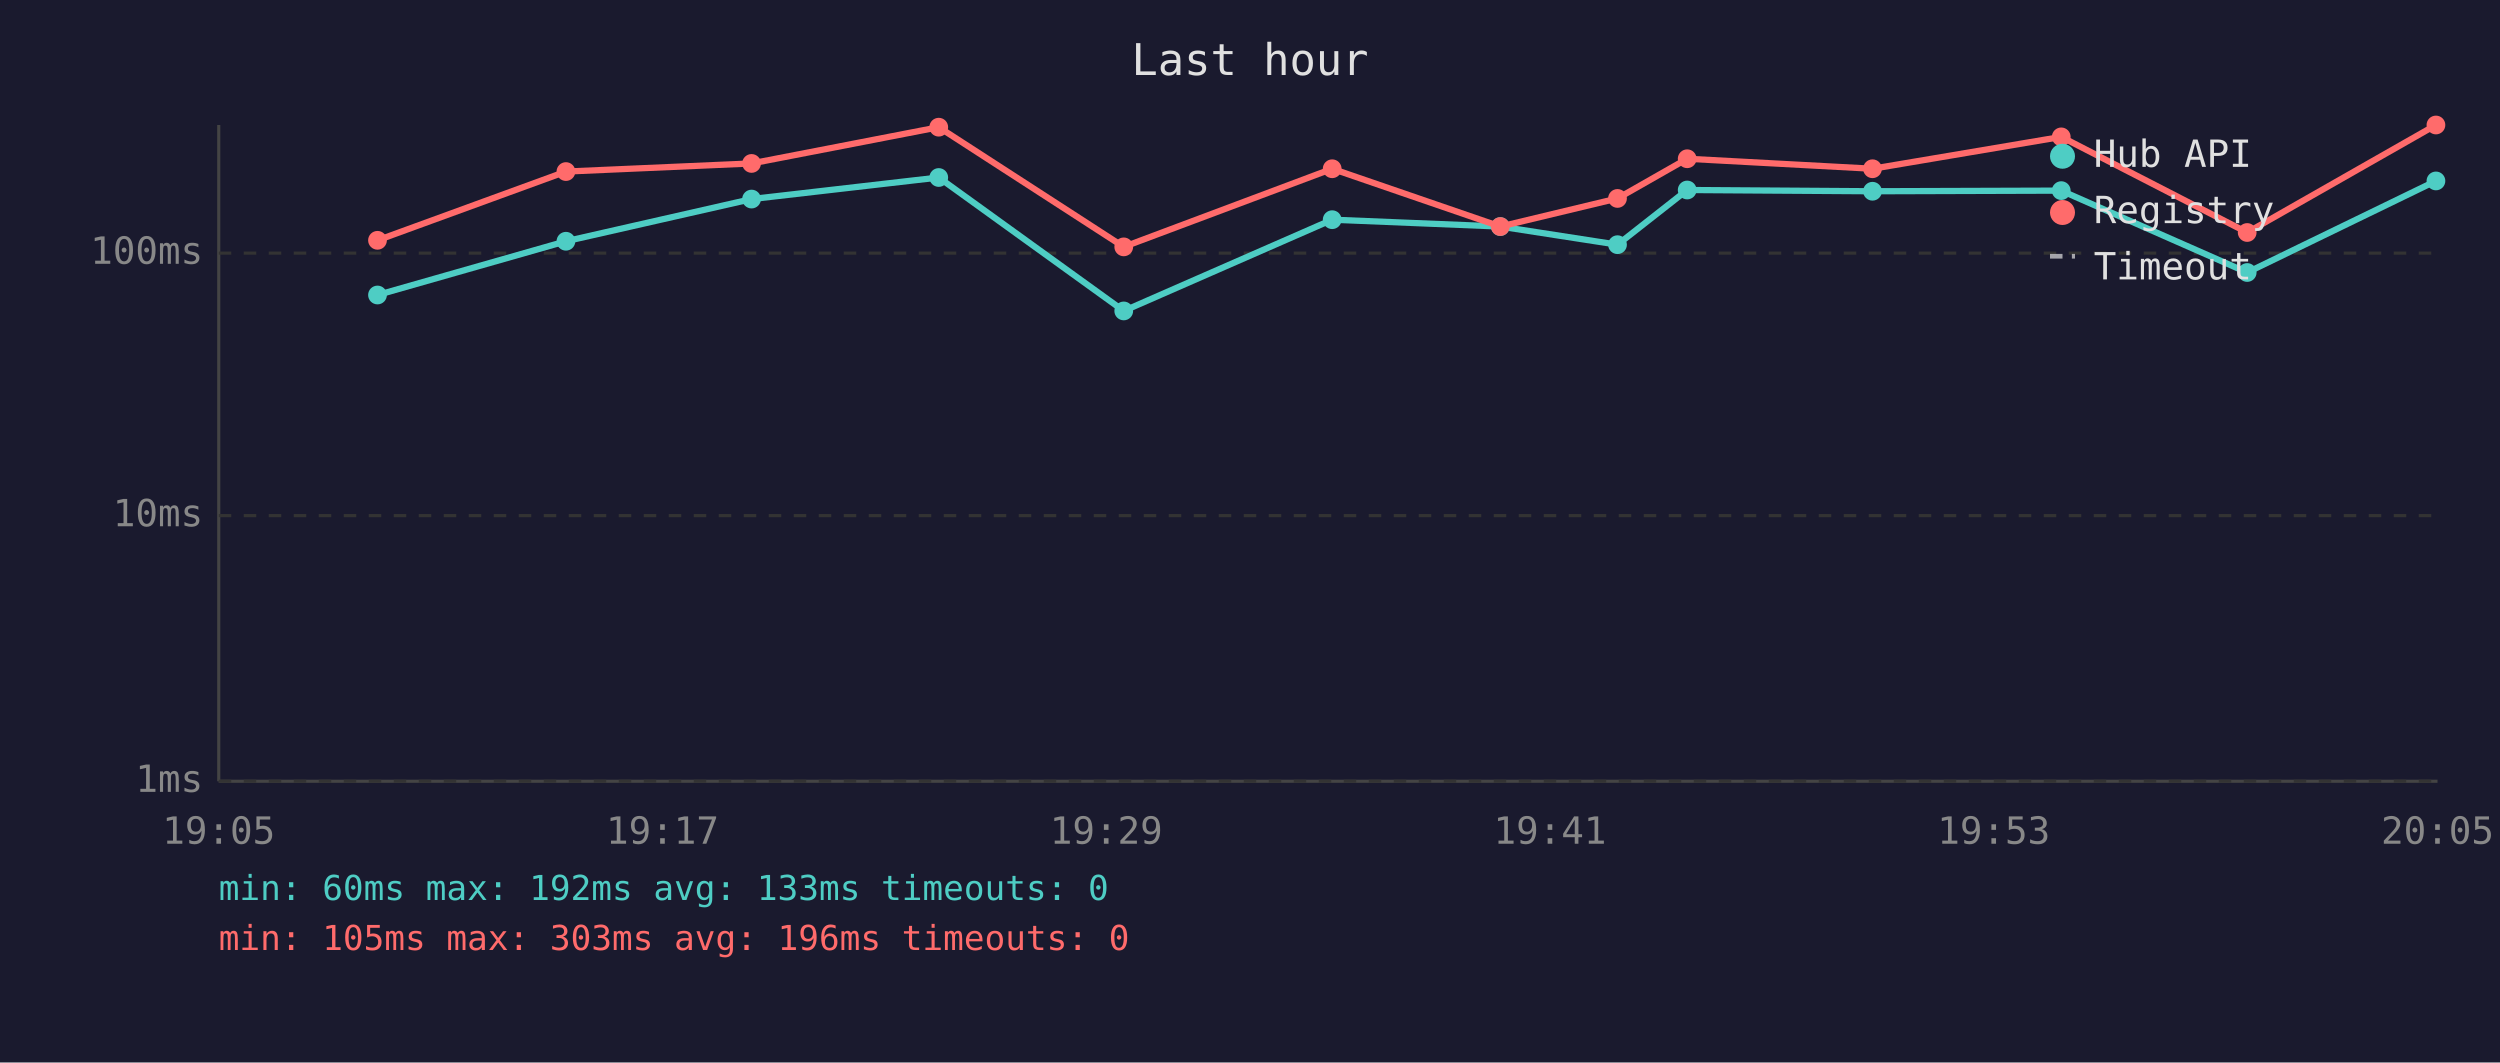
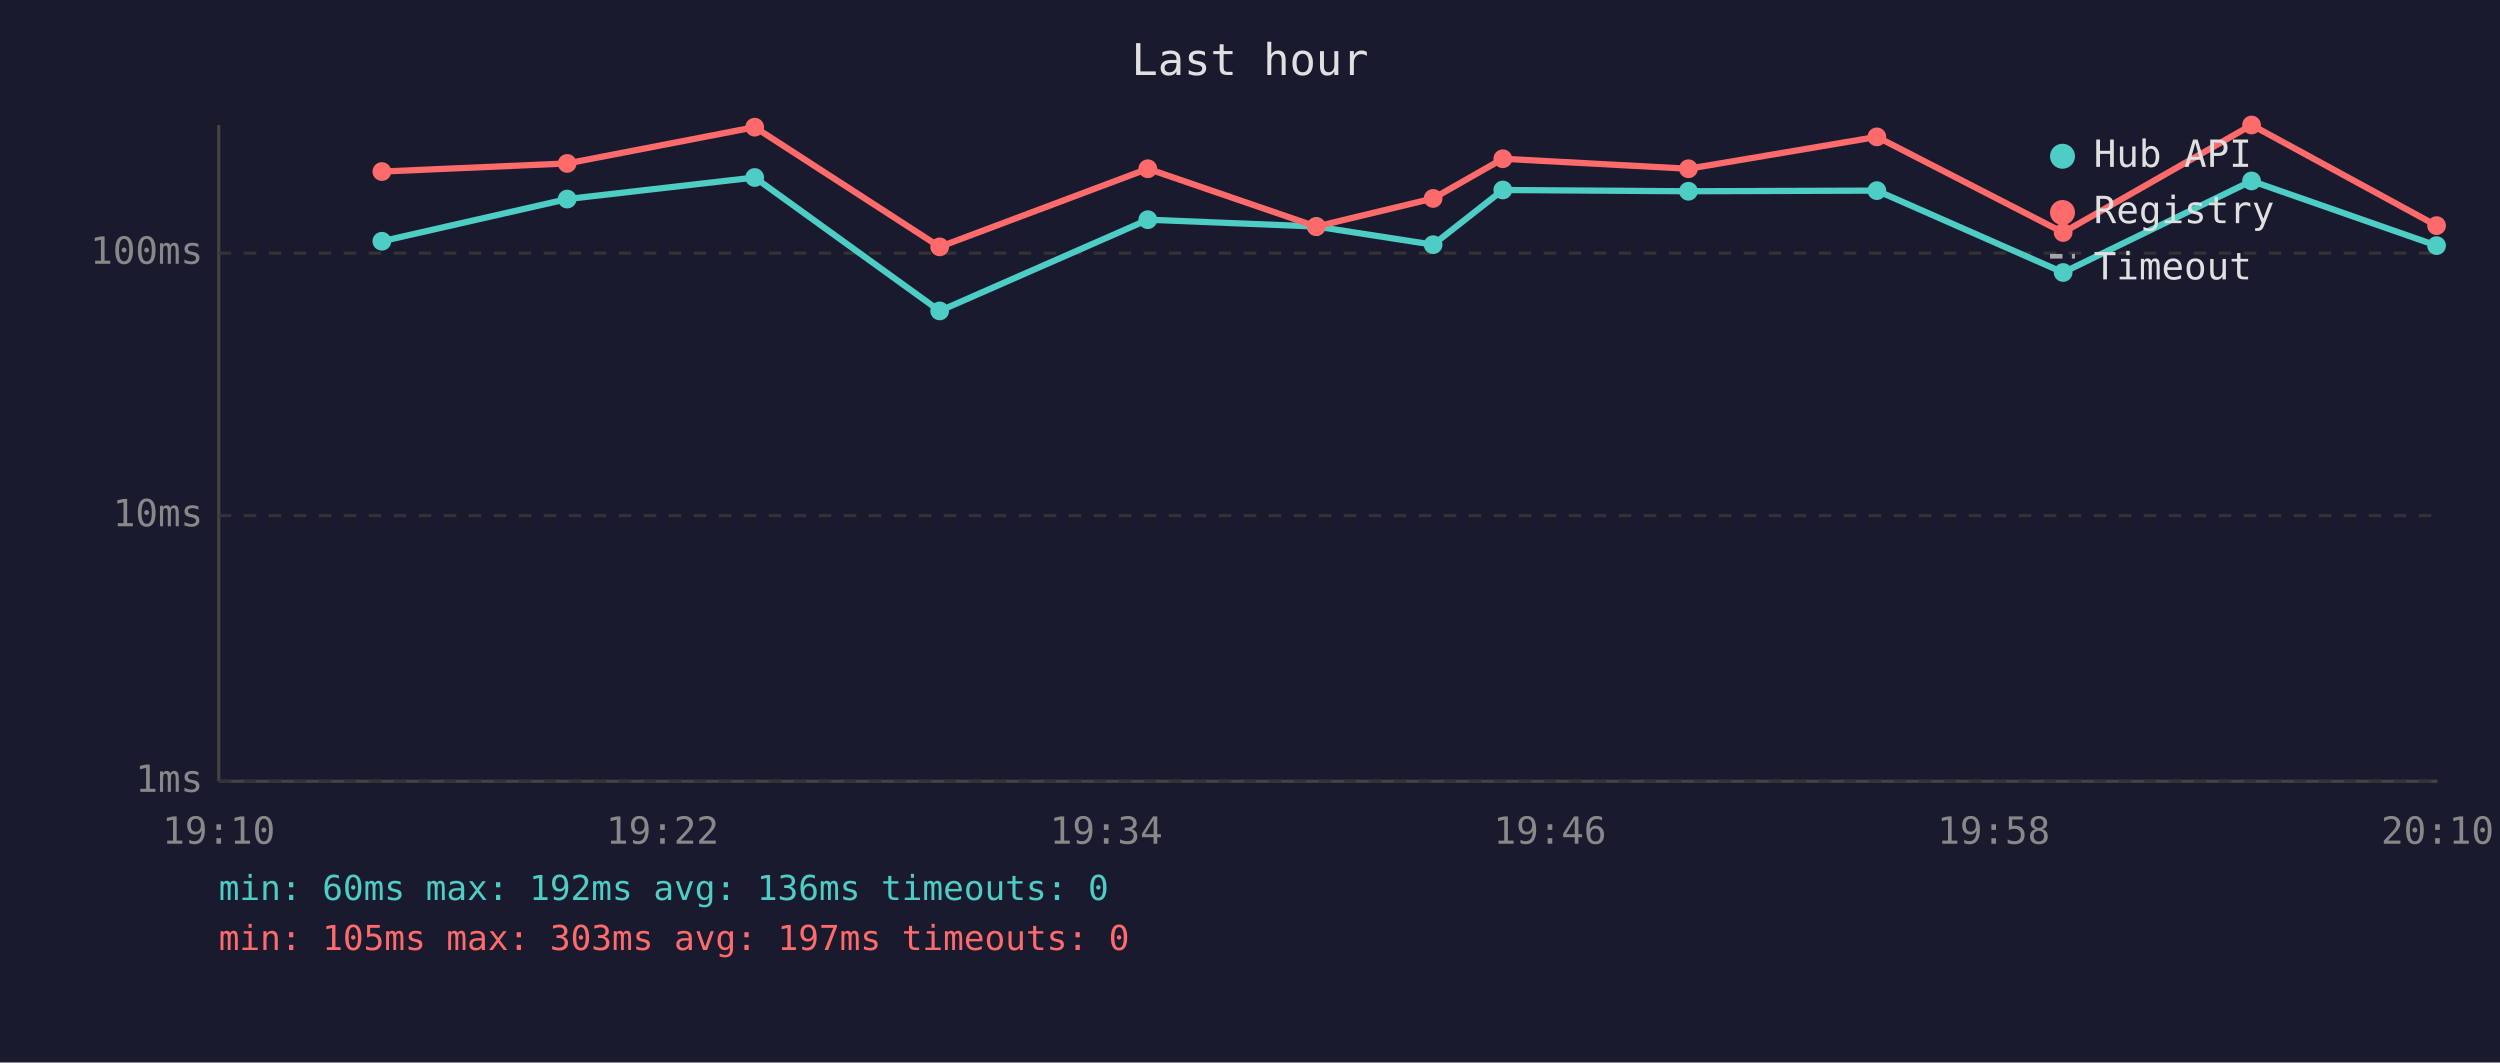
<svg xmlns="http://www.w3.org/2000/svg" viewBox="0 0 800 340" font-family="monospace" font-size="12">
  <rect width="800" height="340" fill="#1a1a2e" />
  <text x="400" y="24" fill="#e0e0e0" font-size="14" text-anchor="middle">Last hour</text>
  <line x1="70" y1="40" x2="70" y2="250" stroke="#444" stroke-width="1" />
  <line x1="70" y1="250" x2="780" y2="250" stroke="#444" stroke-width="1" />
  <line x1="70" y1="250" x2="780" y2="250" stroke="#333" stroke-width="1" stroke-dasharray="4" />
  <text x="65" y="250" fill="#888" text-anchor="end" dominant-baseline="middle">1ms</text>
  <line x1="70" y1="165" x2="780" y2="165" stroke="#333" stroke-width="1" stroke-dasharray="4" />
  <text x="65" y="165" fill="#888" text-anchor="end" dominant-baseline="middle">10ms</text>
  <line x1="70" y1="81" x2="780" y2="81" stroke="#333" stroke-width="1" stroke-dasharray="4" />
  <text x="65" y="81" fill="#888" text-anchor="end" dominant-baseline="middle">100ms</text>
-   <text x="70" y="270" fill="#888" text-anchor="middle">19:05</text>
-   <text x="212" y="270" fill="#888" text-anchor="middle">19:17</text>
-   <text x="354" y="270" fill="#888" text-anchor="middle">19:29</text>
-   <text x="496" y="270" fill="#888" text-anchor="middle">19:41</text>
-   <text x="638" y="270" fill="#888" text-anchor="middle">19:53</text>
-   <text x="780" y="270" fill="#888" text-anchor="middle">20:05</text>
-   <polyline points="120.8,94.4 181.1,77.2 240.5,63.7 300.4,56.8 359.6,99.5 426.3,70.3 480.1,72.5 517.6,78.3 539.9,60.8 599.2,61.2 659.6,61.0 719.1,87.2 779.5,57.9" fill="none" stroke="#4ecdc4" stroke-width="2" opacity="1" />
-   <circle cx="120.8" cy="94.4" r="3" fill="#4ecdc4" />
-   <circle cx="181.1" cy="77.2" r="3" fill="#4ecdc4" />
-   <circle cx="240.5" cy="63.7" r="3" fill="#4ecdc4" />
-   <circle cx="300.4" cy="56.8" r="3" fill="#4ecdc4" />
-   <circle cx="359.6" cy="99.5" r="3" fill="#4ecdc4" />
-   <circle cx="426.3" cy="70.3" r="3" fill="#4ecdc4" />
-   <circle cx="480.1" cy="72.5" r="3" fill="#4ecdc4" />
-   <circle cx="517.6" cy="78.3" r="3" fill="#4ecdc4" />
-   <circle cx="539.9" cy="60.8" r="3" fill="#4ecdc4" />
-   <circle cx="599.2" cy="61.2" r="3" fill="#4ecdc4" />
-   <circle cx="659.6" cy="61.0" r="3" fill="#4ecdc4" />
-   <circle cx="719.1" cy="87.2" r="3" fill="#4ecdc4" />
-   <circle cx="779.5" cy="57.9" r="3" fill="#4ecdc4" />
-   <polyline points="120.8,76.9 181.1,54.9 240.5,52.3 300.4,40.7 359.6,79.0 426.3,54.0 480.1,72.5 517.6,63.5 539.9,50.8 599.2,54.0 659.6,43.8 719.1,74.4 779.5,40.0" fill="none" stroke="#ff6b6b" stroke-width="2" opacity="1" />
-   <circle cx="120.8" cy="76.9" r="3" fill="#ff6b6b" />
-   <circle cx="181.1" cy="54.9" r="3" fill="#ff6b6b" />
-   <circle cx="240.5" cy="52.3" r="3" fill="#ff6b6b" />
-   <circle cx="300.4" cy="40.7" r="3" fill="#ff6b6b" />
-   <circle cx="359.6" cy="79.0" r="3" fill="#ff6b6b" />
-   <circle cx="426.3" cy="54.0" r="3" fill="#ff6b6b" />
-   <circle cx="480.1" cy="72.5" r="3" fill="#ff6b6b" />
-   <circle cx="517.6" cy="63.5" r="3" fill="#ff6b6b" />
-   <circle cx="539.9" cy="50.8" r="3" fill="#ff6b6b" />
-   <circle cx="599.2" cy="54.0" r="3" fill="#ff6b6b" />
-   <circle cx="659.6" cy="43.8" r="3" fill="#ff6b6b" />
-   <circle cx="719.1" cy="74.4" r="3" fill="#ff6b6b" />
-   <circle cx="779.5" cy="40.0" r="3" fill="#ff6b6b" />
+   <text x="70" y="270" fill="#888" text-anchor="middle">19:10</text>
+   <text x="212" y="270" fill="#888" text-anchor="middle">19:22</text>
+   <text x="354" y="270" fill="#888" text-anchor="middle">19:34</text>
+   <text x="496" y="270" fill="#888" text-anchor="middle">19:46</text>
+   <text x="638" y="270" fill="#888" text-anchor="middle">19:58</text>
+   <text x="780" y="270" fill="#888" text-anchor="middle">20:10</text>
+   <polyline points="122.2,77.2 181.5,63.7 241.5,56.8 300.7,99.5 367.3,70.3 421.2,72.5 458.6,78.3 480.9,60.8 540.3,61.2 600.6,61.0 660.2,87.2 720.5,57.9 779.7,78.6" fill="none" stroke="#4ecdc4" stroke-width="2" opacity="1" />
+   <circle cx="122.2" cy="77.2" r="3" fill="#4ecdc4" />
+   <circle cx="181.5" cy="63.7" r="3" fill="#4ecdc4" />
+   <circle cx="241.5" cy="56.8" r="3" fill="#4ecdc4" />
+   <circle cx="300.7" cy="99.5" r="3" fill="#4ecdc4" />
+   <circle cx="367.3" cy="70.3" r="3" fill="#4ecdc4" />
+   <circle cx="421.2" cy="72.5" r="3" fill="#4ecdc4" />
+   <circle cx="458.6" cy="78.3" r="3" fill="#4ecdc4" />
+   <circle cx="480.9" cy="60.8" r="3" fill="#4ecdc4" />
+   <circle cx="540.3" cy="61.2" r="3" fill="#4ecdc4" />
+   <circle cx="600.6" cy="61.0" r="3" fill="#4ecdc4" />
+   <circle cx="660.2" cy="87.2" r="3" fill="#4ecdc4" />
+   <circle cx="720.5" cy="57.9" r="3" fill="#4ecdc4" />
+   <circle cx="779.7" cy="78.6" r="3" fill="#4ecdc4" />
+   <polyline points="122.2,54.9 181.5,52.3 241.5,40.7 300.7,79.0 367.3,54.0 421.2,72.5 458.6,63.5 480.9,50.8 540.3,54.0 600.6,43.8 660.2,74.4 720.5,40.0 779.7,72.2" fill="none" stroke="#ff6b6b" stroke-width="2" opacity="1" />
+   <circle cx="122.2" cy="54.9" r="3" fill="#ff6b6b" />
+   <circle cx="181.5" cy="52.3" r="3" fill="#ff6b6b" />
+   <circle cx="241.5" cy="40.7" r="3" fill="#ff6b6b" />
+   <circle cx="300.7" cy="79.0" r="3" fill="#ff6b6b" />
+   <circle cx="367.3" cy="54.0" r="3" fill="#ff6b6b" />
+   <circle cx="421.2" cy="72.5" r="3" fill="#ff6b6b" />
+   <circle cx="458.6" cy="63.5" r="3" fill="#ff6b6b" />
+   <circle cx="480.9" cy="50.8" r="3" fill="#ff6b6b" />
+   <circle cx="540.3" cy="54.0" r="3" fill="#ff6b6b" />
+   <circle cx="600.6" cy="43.8" r="3" fill="#ff6b6b" />
+   <circle cx="660.2" cy="74.4" r="3" fill="#ff6b6b" />
+   <circle cx="720.5" cy="40.0" r="3" fill="#ff6b6b" />
+   <circle cx="779.7" cy="72.2" r="3" fill="#ff6b6b" />
  <circle cx="660" cy="50" r="4" fill="#4ecdc4" />
  <text x="670" y="50" fill="#e0e0e0" dominant-baseline="middle">Hub API</text>
  <circle cx="660" cy="68" r="4" fill="#ff6b6b" />
  <text x="670" y="68" fill="#e0e0e0" dominant-baseline="middle">Registry</text>
  <line x1="656" y1="82" x2="664" y2="82" stroke="#e0e0e0" stroke-width="1.5" stroke-dasharray="4,3" opacity="0.7" />
  <text x="670" y="86" fill="#e0e0e0" dominant-baseline="middle">Timeout</text>
-   <text x="70" y="288" fill="#4ecdc4" font-size="11">min: 60ms  max: 192ms  avg: 133ms  timeouts: 0</text>
-   <text x="70" y="304" fill="#ff6b6b" font-size="11">min: 105ms  max: 303ms  avg: 196ms  timeouts: 0</text>
+   <text x="70" y="288" fill="#4ecdc4" font-size="11">min: 60ms  max: 192ms  avg: 136ms  timeouts: 0</text>
+   <text x="70" y="304" fill="#ff6b6b" font-size="11">min: 105ms  max: 303ms  avg: 197ms  timeouts: 0</text>
</svg>
